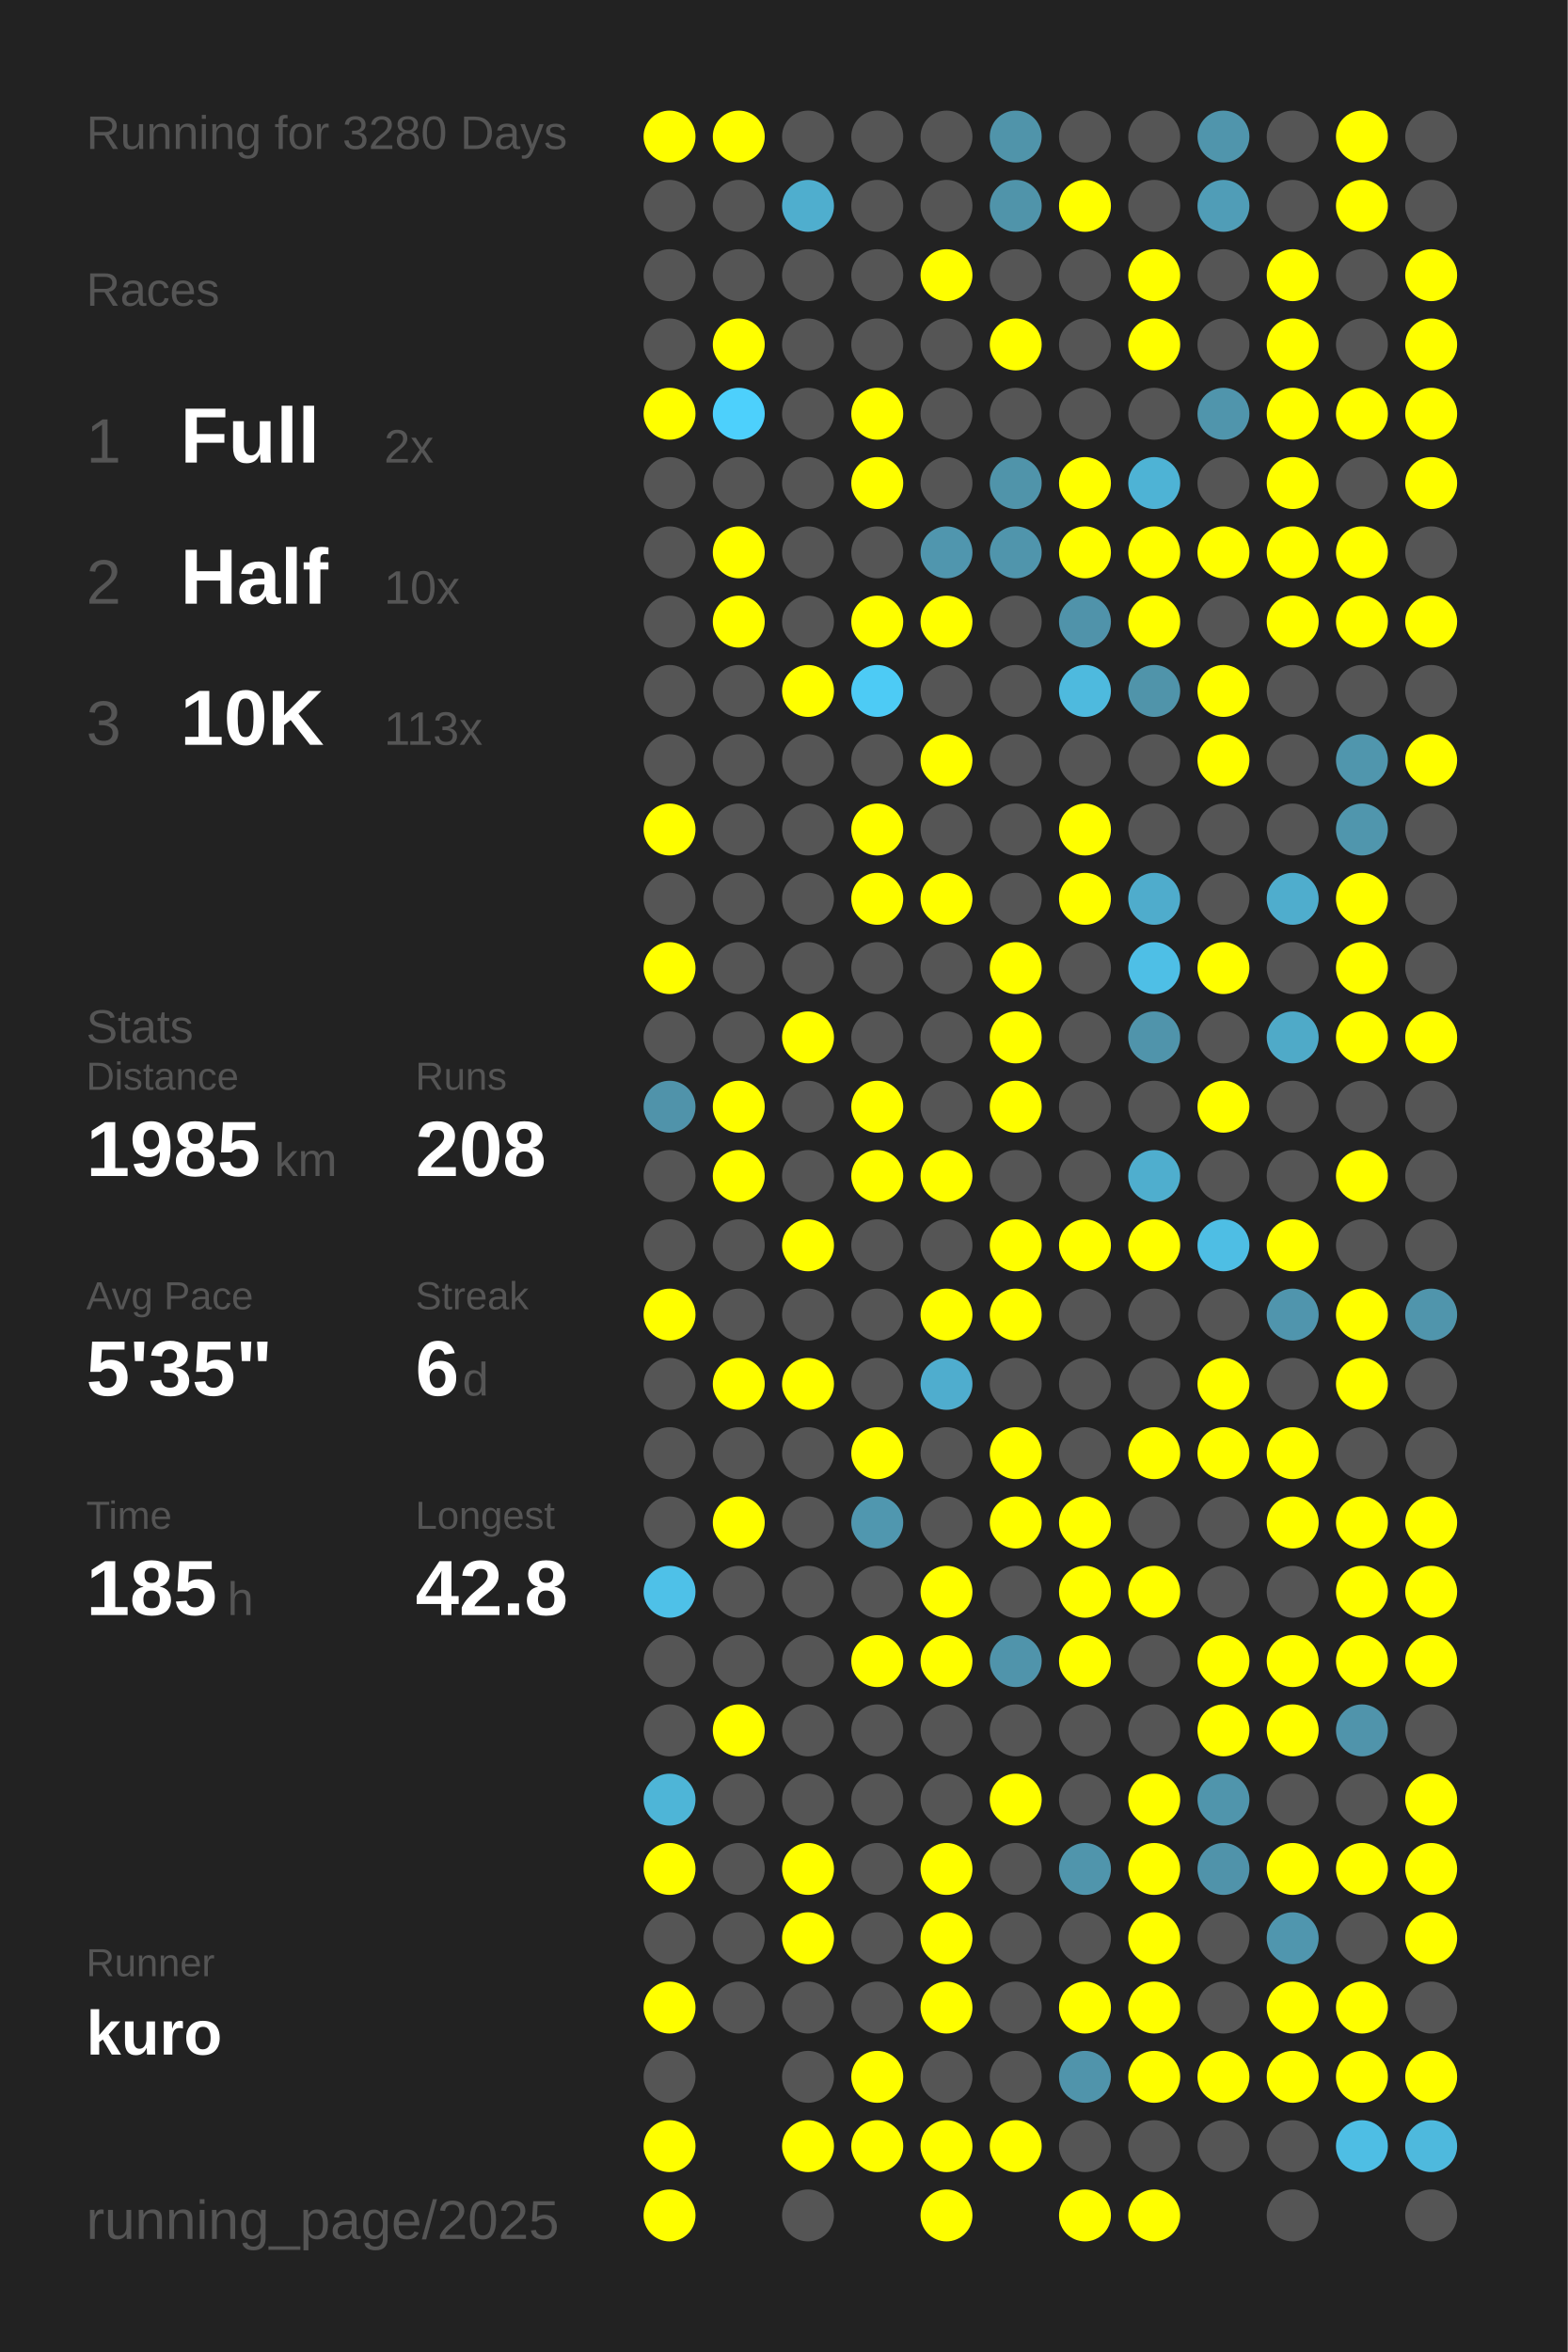
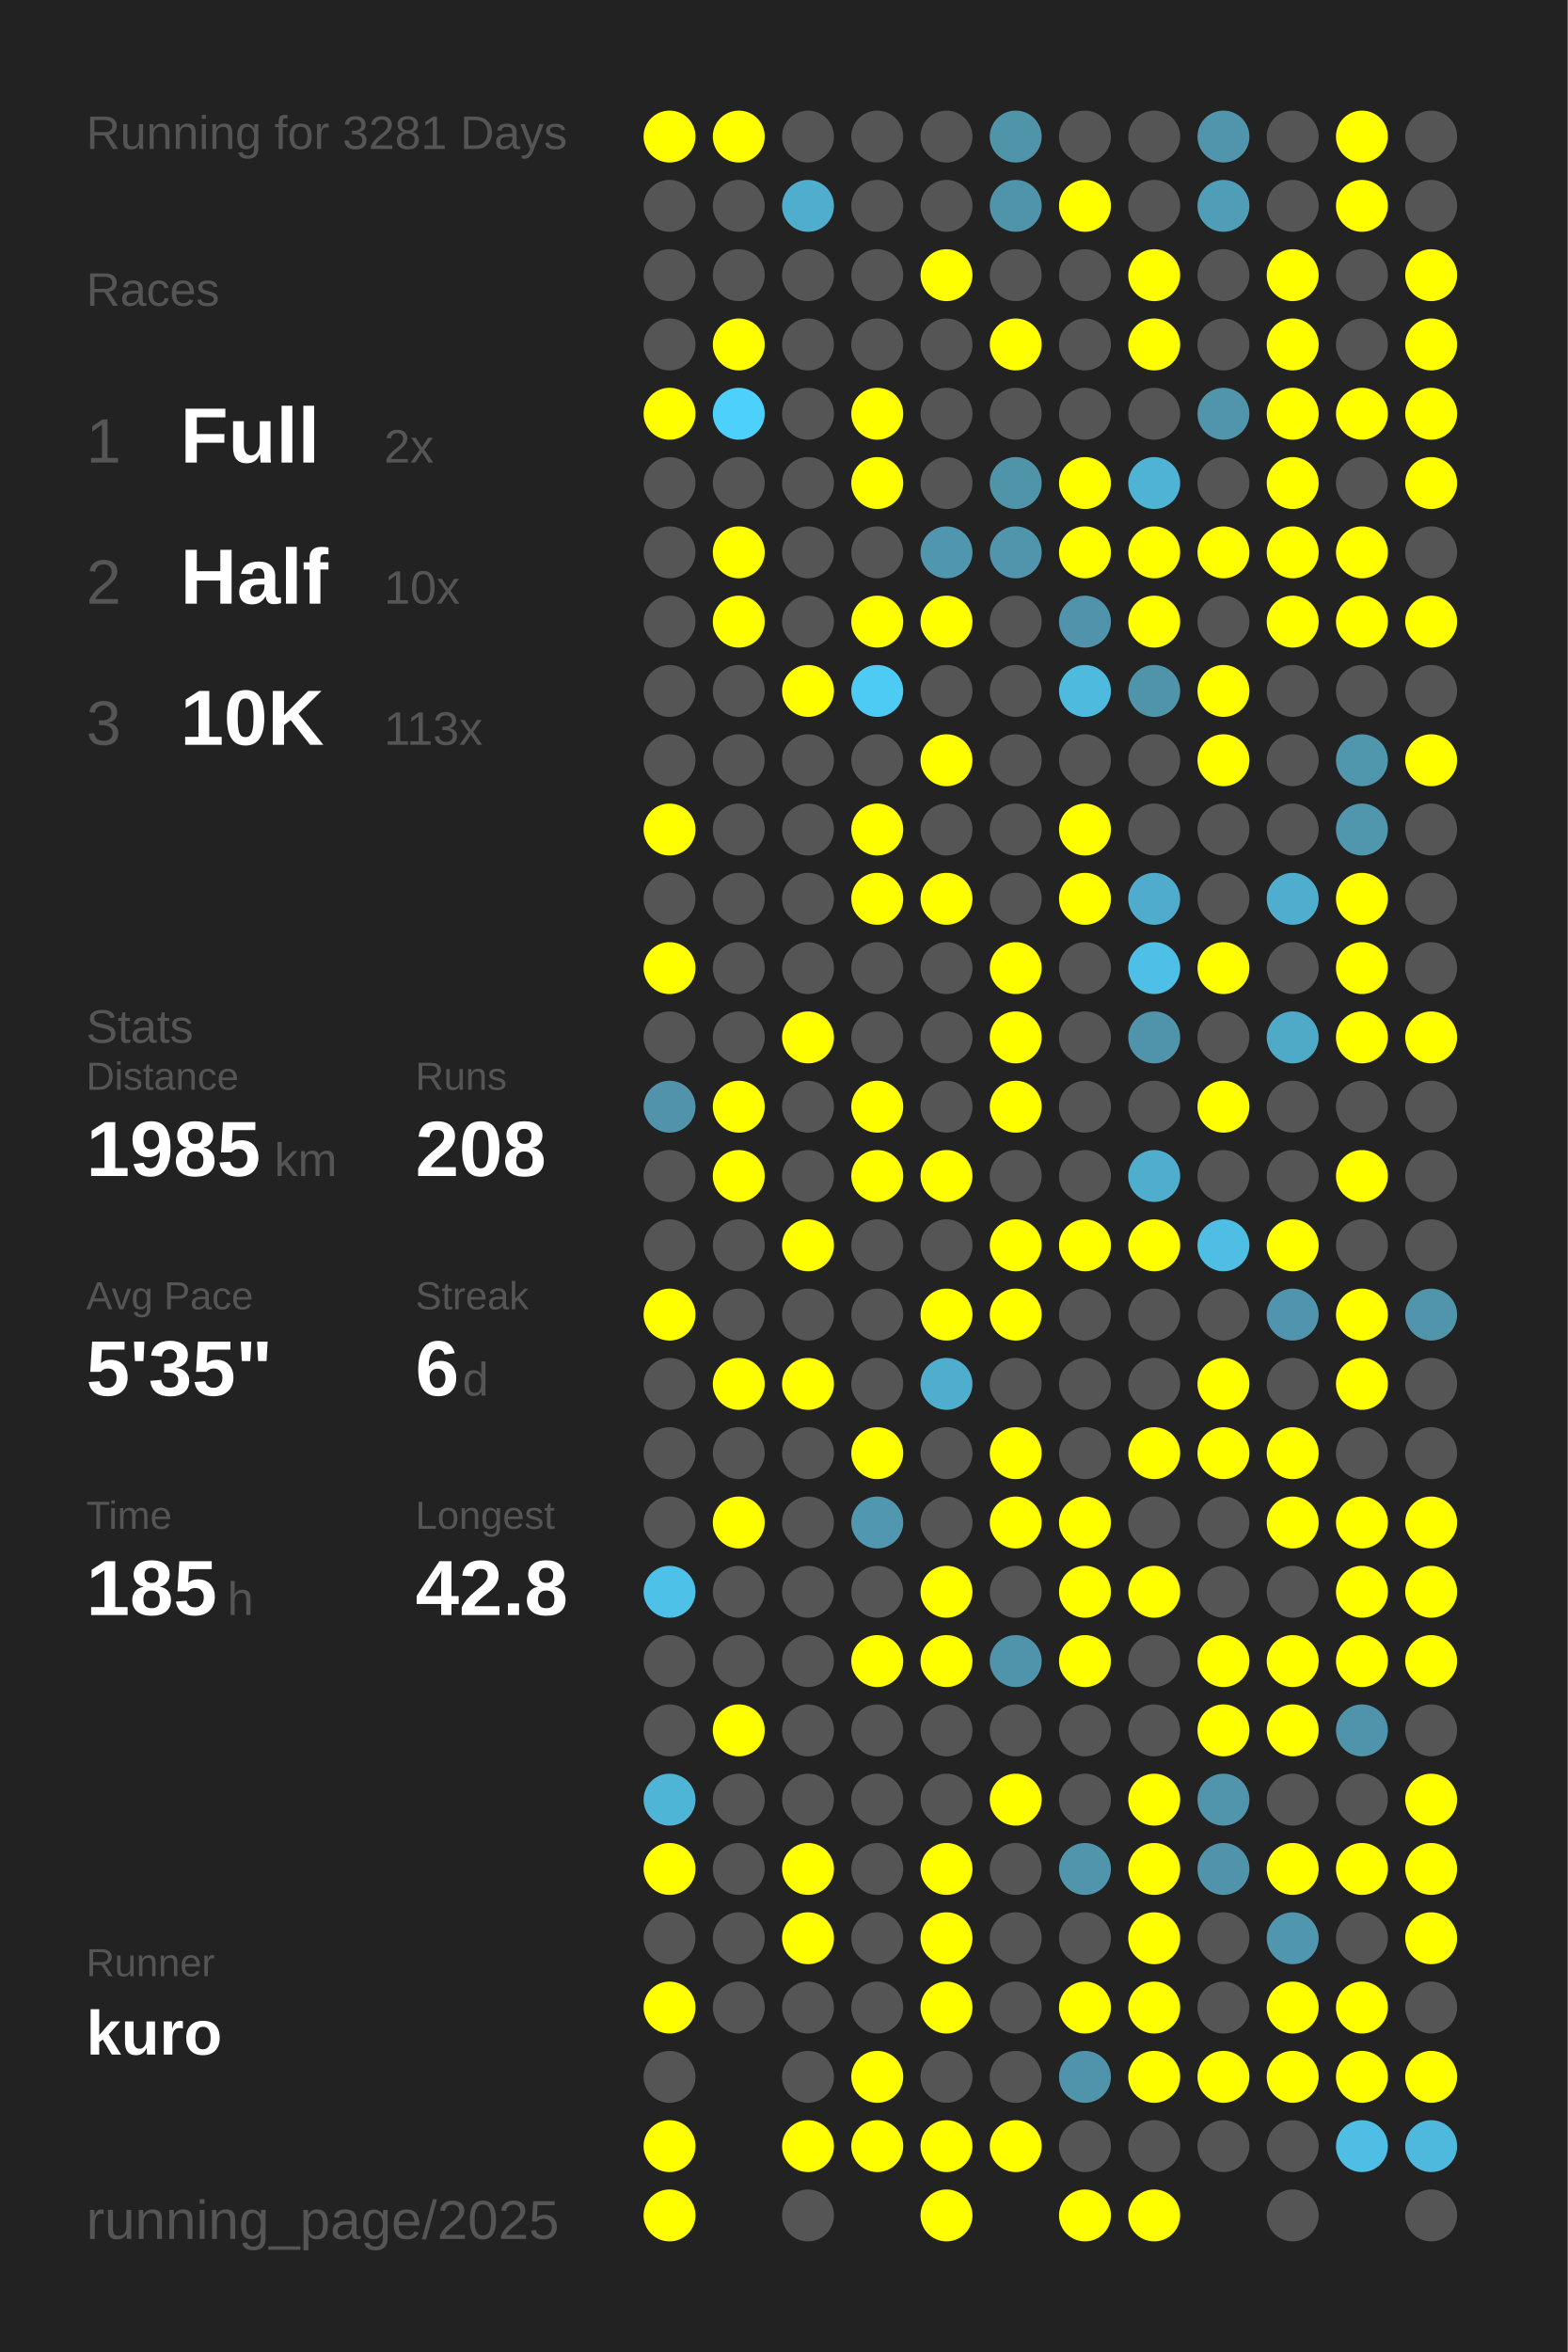
<svg xmlns="http://www.w3.org/2000/svg" baseProfile="full" height="300mm" version="1.1" viewBox="0,0,200,300" width="200mm">
  <defs />
  <rect fill="#222222" height="300" width="200" x="0" y="0" />
-   <text fill="#555555" style="font-size:6px; font-family:Arial;" x="11" y="19">Running for 3280 Days</text>
+   <text fill="#555555" style="font-size:6px; font-family:Arial;" x="11" y="19">Running for 3281 Days</text>
  <text fill="#555555" style="font-size:6px; font-family:Arial;" x="11" y="39">Races</text>
  <text fill="#555555" style="font-size:8px; font-family:Arial;" x="11" y="59">1</text>
  <text fill="#FFFFFF" style="font-size:10px; font-family:Arial; font-weight:bold;" x="23" y="59">Full</text>
  <text fill="#555555" style="font-size:6px; font-family:Arial;" x="49" y="59">2x</text>
  <text fill="#555555" style="font-size:8px; font-family:Arial;" x="11" y="77">2</text>
  <text fill="#FFFFFF" style="font-size:10px; font-family:Arial; font-weight:bold;" x="23" y="77">Half</text>
  <text fill="#555555" style="font-size:6px; font-family:Arial;" x="49" y="77">10x</text>
  <text fill="#555555" style="font-size:8px; font-family:Arial;" x="11" y="95">3</text>
  <text fill="#FFFFFF" style="font-size:10px; font-family:Arial; font-weight:bold;" x="23" y="95">10K</text>
  <text fill="#555555" style="font-size:6px; font-family:Arial;" x="49" y="95">113x</text>
  <text fill="#555555" style="font-size:6px; font-family:Arial;" x="11" y="133">Stats</text>
  <text fill="#555555" style="font-size:5px; font-family:Arial;" x="11" y="139">Distance</text>
  <text fill="#FFFFFF" style="font-size:10px; font-family:Arial; font-weight:bold;" x="11" y="150">1985</text>
  <text fill="#555555" style="font-size:6px; font-family:Arial;" x="35" y="150">km</text>
  <text fill="#555555" style="font-size:5px; font-family:Arial;" x="53" y="139">Runs</text>
  <text fill="#FFFFFF" style="font-size:10px; font-family:Arial; font-weight:bold;" x="53" y="150">208</text>
  <text fill="#555555" style="font-size:5px; font-family:Arial;" x="11" y="167">Avg Pace</text>
  <text fill="#FFFFFF" style="font-size:10px; font-family:Arial; font-weight:bold;" x="11" y="178">5'35"</text>
  <text fill="#555555" style="font-size:5px; font-family:Arial;" x="53" y="167">Streak</text>
  <text fill="#FFFFFF" style="font-size:10px; font-family:Arial; font-weight:bold;" x="53" y="178">6</text>
  <text fill="#555555" style="font-size:6px; font-family:Arial;" x="59" y="178">d</text>
  <text fill="#555555" style="font-size:5px; font-family:Arial;" x="11" y="195">Time</text>
  <text fill="#FFFFFF" style="font-size:10px; font-family:Arial; font-weight:bold;" x="11" y="206">185</text>
  <text fill="#555555" style="font-size:6px; font-family:Arial;" x="29" y="206">h</text>
  <text fill="#555555" style="font-size:5px; font-family:Arial;" x="53" y="195">Longest</text>
  <text fill="#FFFFFF" style="font-size:10px; font-family:Arial; font-weight:bold;" x="53" y="206">42.8</text>
  <text fill="#555555" style="font-size:5px; font-family:Arial;" x="11" y="252.065">Runner</text>
  <text fill="#FFFFFF" style="font-size:8px; font-family:Arial; font-weight:bold;" x="11" y="262.065">kuro</text>
  <text fill="#555555" style="font-size:7px; font-family:Arial;" x="11" y="285.581">running_page/2025</text>
  <circle cx="85.417" cy="17.419" fill="#FFFF00" r="3.312" />
  <circle cx="85.417" cy="26.258" fill="#555555" r="3.312" />
  <circle cx="85.417" cy="35.097" fill="#555555" r="3.312" />
  <circle cx="85.417" cy="43.935" fill="#555555" r="3.312" />
  <circle cx="85.417" cy="52.774" fill="#FFFF00" r="3.312" />
  <circle cx="85.417" cy="61.613" fill="#555555" r="3.312" />
  <circle cx="85.417" cy="70.452" fill="#555555" r="3.312" />
  <circle cx="85.417" cy="79.29" fill="#555555" r="3.312" />
  <circle cx="85.417" cy="88.129" fill="#555555" r="3.312" />
  <circle cx="85.417" cy="96.968" fill="#555555" r="3.312" />
  <circle cx="85.417" cy="105.806" fill="#FFFF00" r="3.312" />
  <circle cx="85.417" cy="114.645" fill="#555555" r="3.312" />
  <circle cx="85.417" cy="123.484" fill="#FFFF00" r="3.312" />
  <circle cx="85.417" cy="132.323" fill="#555555" r="3.312" />
  <circle cx="85.417" cy="141.161" fill="#5093aa" r="3.312" />
  <circle cx="85.417" cy="150" fill="#555555" r="3.312" />
  <circle cx="85.417" cy="158.839" fill="#555555" r="3.312" />
  <circle cx="85.417" cy="167.677" fill="#FFFF00" r="3.312" />
  <circle cx="85.417" cy="176.516" fill="#555555" r="3.312" />
  <circle cx="85.417" cy="185.355" fill="#555555" r="3.312" />
  <circle cx="85.417" cy="194.194" fill="#555555" r="3.312" />
  <circle cx="85.417" cy="203.032" fill="#4ec1e8" r="3.312" />
  <circle cx="85.417" cy="211.871" fill="#555555" r="3.312" />
  <circle cx="85.417" cy="220.71" fill="#555555" r="3.312" />
  <circle cx="85.417" cy="229.548" fill="#4eb5d7" r="3.312" />
  <circle cx="85.417" cy="238.387" fill="#FFFF00" r="3.312" />
  <circle cx="85.417" cy="247.226" fill="#555555" r="3.312" />
  <circle cx="85.417" cy="256.065" fill="#FFFF00" r="3.312" />
  <circle cx="85.417" cy="264.903" fill="#555555" r="3.312" />
  <circle cx="85.417" cy="273.742" fill="#FFFF00" r="3.312" />
  <circle cx="85.417" cy="282.581" fill="#FFFF00" r="3.312" />
  <circle cx="94.25" cy="17.419" fill="#FFFF00" r="3.312" />
  <circle cx="94.25" cy="26.258" fill="#555555" r="3.312" />
  <circle cx="94.25" cy="35.097" fill="#555555" r="3.312" />
  <circle cx="94.25" cy="43.935" fill="#FFFF00" r="3.312" />
  <circle cx="94.25" cy="52.774" fill="#4dd0fc" r="3.312" />
  <circle cx="94.25" cy="61.613" fill="#555555" r="3.312" />
  <circle cx="94.25" cy="70.452" fill="#FFFF00" r="3.312" />
  <circle cx="94.25" cy="79.29" fill="#FFFF00" r="3.312" />
  <circle cx="94.25" cy="88.129" fill="#555555" r="3.312" />
  <circle cx="94.25" cy="96.968" fill="#555555" r="3.312" />
  <circle cx="94.25" cy="105.806" fill="#555555" r="3.312" />
  <circle cx="94.25" cy="114.645" fill="#555555" r="3.312" />
  <circle cx="94.25" cy="123.484" fill="#555555" r="3.312" />
  <circle cx="94.25" cy="132.323" fill="#555555" r="3.312" />
  <circle cx="94.25" cy="141.161" fill="#FFFF00" r="3.312" />
  <circle cx="94.25" cy="150" fill="#FFFF00" r="3.312" />
  <circle cx="94.25" cy="158.839" fill="#555555" r="3.312" />
  <circle cx="94.25" cy="167.677" fill="#555555" r="3.312" />
  <circle cx="94.25" cy="176.516" fill="#FFFF00" r="3.312" />
  <circle cx="94.25" cy="185.355" fill="#555555" r="3.312" />
  <circle cx="94.25" cy="194.194" fill="#FFFF00" r="3.312" />
  <circle cx="94.25" cy="203.032" fill="#555555" r="3.312" />
  <circle cx="94.25" cy="211.871" fill="#555555" r="3.312" />
  <circle cx="94.25" cy="220.71" fill="#FFFF00" r="3.312" />
  <circle cx="94.25" cy="229.548" fill="#555555" r="3.312" />
  <circle cx="94.25" cy="238.387" fill="#555555" r="3.312" />
  <circle cx="94.25" cy="247.226" fill="#555555" r="3.312" />
  <circle cx="94.25" cy="256.065" fill="#555555" r="3.312" />
  <circle cx="103.083" cy="17.419" fill="#555555" r="3.312" />
  <circle cx="103.083" cy="26.258" fill="#4faece" r="3.312" />
  <circle cx="103.083" cy="35.097" fill="#555555" r="3.312" />
  <circle cx="103.083" cy="43.935" fill="#555555" r="3.312" />
  <circle cx="103.083" cy="52.774" fill="#555555" r="3.312" />
  <circle cx="103.083" cy="61.613" fill="#555555" r="3.312" />
  <circle cx="103.083" cy="70.452" fill="#555555" r="3.312" />
  <circle cx="103.083" cy="79.29" fill="#555555" r="3.312" />
  <circle cx="103.083" cy="88.129" fill="#FFFF00" r="3.312" />
  <circle cx="103.083" cy="96.968" fill="#555555" r="3.312" />
  <circle cx="103.083" cy="105.806" fill="#555555" r="3.312" />
  <circle cx="103.083" cy="114.645" fill="#555555" r="3.312" />
  <circle cx="103.083" cy="123.484" fill="#555555" r="3.312" />
  <circle cx="103.083" cy="132.323" fill="#FFFF00" r="3.312" />
  <circle cx="103.083" cy="141.161" fill="#555555" r="3.312" />
  <circle cx="103.083" cy="150" fill="#555555" r="3.312" />
  <circle cx="103.083" cy="158.839" fill="#FFFF00" r="3.312" />
  <circle cx="103.083" cy="167.677" fill="#555555" r="3.312" />
  <circle cx="103.083" cy="176.516" fill="#FFFF00" r="3.312" />
  <circle cx="103.083" cy="185.355" fill="#555555" r="3.312" />
  <circle cx="103.083" cy="194.194" fill="#555555" r="3.312" />
  <circle cx="103.083" cy="203.032" fill="#555555" r="3.312" />
  <circle cx="103.083" cy="211.871" fill="#555555" r="3.312" />
  <circle cx="103.083" cy="220.71" fill="#555555" r="3.312" />
  <circle cx="103.083" cy="229.548" fill="#555555" r="3.312" />
  <circle cx="103.083" cy="238.387" fill="#FFFF00" r="3.312" />
  <circle cx="103.083" cy="247.226" fill="#FFFF00" r="3.312" />
  <circle cx="103.083" cy="256.065" fill="#555555" r="3.312" />
  <circle cx="103.083" cy="264.903" fill="#555555" r="3.312" />
  <circle cx="103.083" cy="273.742" fill="#FFFF00" r="3.312" />
  <circle cx="103.083" cy="282.581" fill="#555555" r="3.312" />
  <circle cx="111.917" cy="17.419" fill="#555555" r="3.312" />
  <circle cx="111.917" cy="26.258" fill="#555555" r="3.312" />
  <circle cx="111.917" cy="35.097" fill="#555555" r="3.312" />
  <circle cx="111.917" cy="43.935" fill="#555555" r="3.312" />
  <circle cx="111.917" cy="52.774" fill="#FFFF00" r="3.312" />
  <circle cx="111.917" cy="61.613" fill="#FFFF00" r="3.312" />
  <circle cx="111.917" cy="70.452" fill="#555555" r="3.312" />
  <circle cx="111.917" cy="79.29" fill="#FFFF00" r="3.312" />
  <circle cx="111.917" cy="88.129" fill="#4dcbf5" r="3.312" />
  <circle cx="111.917" cy="96.968" fill="#555555" r="3.312" />
  <circle cx="111.917" cy="105.806" fill="#FFFF00" r="3.312" />
  <circle cx="111.917" cy="114.645" fill="#FFFF00" r="3.312" />
  <circle cx="111.917" cy="123.484" fill="#555555" r="3.312" />
  <circle cx="111.917" cy="132.323" fill="#555555" r="3.312" />
  <circle cx="111.917" cy="141.161" fill="#FFFF00" r="3.312" />
  <circle cx="111.917" cy="150" fill="#FFFF00" r="3.312" />
  <circle cx="111.917" cy="158.839" fill="#555555" r="3.312" />
  <circle cx="111.917" cy="167.677" fill="#555555" r="3.312" />
  <circle cx="111.917" cy="176.516" fill="#555555" r="3.312" />
  <circle cx="111.917" cy="185.355" fill="#FFFF00" r="3.312" />
  <circle cx="111.917" cy="194.194" fill="#5097af" r="3.312" />
  <circle cx="111.917" cy="203.032" fill="#555555" r="3.312" />
  <circle cx="111.917" cy="211.871" fill="#FFFF00" r="3.312" />
  <circle cx="111.917" cy="220.71" fill="#555555" r="3.312" />
  <circle cx="111.917" cy="229.548" fill="#555555" r="3.312" />
  <circle cx="111.917" cy="238.387" fill="#555555" r="3.312" />
  <circle cx="111.917" cy="247.226" fill="#555555" r="3.312" />
  <circle cx="111.917" cy="256.065" fill="#555555" r="3.312" />
  <circle cx="111.917" cy="264.903" fill="#FFFF00" r="3.312" />
  <circle cx="111.917" cy="273.742" fill="#FFFF00" r="3.312" />
  <circle cx="120.75" cy="17.419" fill="#555555" r="3.312" />
  <circle cx="120.75" cy="26.258" fill="#555555" r="3.312" />
  <circle cx="120.75" cy="35.097" fill="#FFFF00" r="3.312" />
  <circle cx="120.75" cy="43.935" fill="#555555" r="3.312" />
  <circle cx="120.75" cy="52.774" fill="#555555" r="3.312" />
  <circle cx="120.75" cy="61.613" fill="#555555" r="3.312" />
  <circle cx="120.75" cy="70.452" fill="#5096ae" r="3.312" />
  <circle cx="120.75" cy="79.29" fill="#FFFF00" r="3.312" />
  <circle cx="120.75" cy="88.129" fill="#555555" r="3.312" />
  <circle cx="120.75" cy="96.968" fill="#FFFF00" r="3.312" />
  <circle cx="120.75" cy="105.806" fill="#555555" r="3.312" />
  <circle cx="120.75" cy="114.645" fill="#FFFF00" r="3.312" />
  <circle cx="120.75" cy="123.484" fill="#555555" r="3.312" />
  <circle cx="120.75" cy="132.323" fill="#555555" r="3.312" />
  <circle cx="120.75" cy="141.161" fill="#555555" r="3.312" />
  <circle cx="120.75" cy="150" fill="#FFFF00" r="3.312" />
  <circle cx="120.75" cy="158.839" fill="#555555" r="3.312" />
  <circle cx="120.75" cy="167.677" fill="#FFFF00" r="3.312" />
  <circle cx="120.75" cy="176.516" fill="#4fadce" r="3.312" />
  <circle cx="120.75" cy="185.355" fill="#555555" r="3.312" />
  <circle cx="120.75" cy="194.194" fill="#555555" r="3.312" />
  <circle cx="120.75" cy="203.032" fill="#FFFF00" r="3.312" />
  <circle cx="120.75" cy="211.871" fill="#FFFF00" r="3.312" />
  <circle cx="120.75" cy="220.71" fill="#555555" r="3.312" />
  <circle cx="120.75" cy="229.548" fill="#555555" r="3.312" />
  <circle cx="120.75" cy="238.387" fill="#FFFF00" r="3.312" />
  <circle cx="120.75" cy="247.226" fill="#FFFF00" r="3.312" />
  <circle cx="120.75" cy="256.065" fill="#FFFF00" r="3.312" />
  <circle cx="120.75" cy="264.903" fill="#555555" r="3.312" />
  <circle cx="120.75" cy="273.742" fill="#FFFF00" r="3.312" />
  <circle cx="120.75" cy="282.581" fill="#FFFF00" r="3.312" />
  <circle cx="129.583" cy="17.419" fill="#5094aa" r="3.312" />
  <circle cx="129.583" cy="26.258" fill="#5094aa" r="3.312" />
  <circle cx="129.583" cy="35.097" fill="#555555" r="3.312" />
  <circle cx="129.583" cy="43.935" fill="#FFFF00" r="3.312" />
  <circle cx="129.583" cy="52.774" fill="#555555" r="3.312" />
  <circle cx="129.583" cy="61.613" fill="#5094aa" r="3.312" />
  <circle cx="129.583" cy="70.452" fill="#5095ac" r="3.312" />
  <circle cx="129.583" cy="79.29" fill="#555555" r="3.312" />
  <circle cx="129.583" cy="88.129" fill="#555555" r="3.312" />
  <circle cx="129.583" cy="96.968" fill="#555555" r="3.312" />
  <circle cx="129.583" cy="105.806" fill="#555555" r="3.312" />
  <circle cx="129.583" cy="114.645" fill="#555555" r="3.312" />
  <circle cx="129.583" cy="123.484" fill="#FFFF00" r="3.312" />
  <circle cx="129.583" cy="132.323" fill="#FFFF00" r="3.312" />
  <circle cx="129.583" cy="141.161" fill="#FFFF00" r="3.312" />
  <circle cx="129.583" cy="150" fill="#555555" r="3.312" />
  <circle cx="129.583" cy="158.839" fill="#FFFF00" r="3.312" />
  <circle cx="129.583" cy="167.677" fill="#FFFF00" r="3.312" />
  <circle cx="129.583" cy="176.516" fill="#555555" r="3.312" />
  <circle cx="129.583" cy="185.355" fill="#FFFF00" r="3.312" />
  <circle cx="129.583" cy="194.194" fill="#FFFF00" r="3.312" />
  <circle cx="129.583" cy="203.032" fill="#555555" r="3.312" />
  <circle cx="129.583" cy="211.871" fill="#5094ab" r="3.312" />
  <circle cx="129.583" cy="220.71" fill="#555555" r="3.312" />
  <circle cx="129.583" cy="229.548" fill="#FFFF00" r="3.312" />
  <circle cx="129.583" cy="238.387" fill="#555555" r="3.312" />
  <circle cx="129.583" cy="247.226" fill="#555555" r="3.312" />
  <circle cx="129.583" cy="256.065" fill="#555555" r="3.312" />
  <circle cx="129.583" cy="264.903" fill="#555555" r="3.312" />
  <circle cx="129.583" cy="273.742" fill="#FFFF00" r="3.312" />
  <circle cx="138.417" cy="17.419" fill="#555555" r="3.312" />
  <circle cx="138.417" cy="26.258" fill="#FFFF00" r="3.312" />
  <circle cx="138.417" cy="35.097" fill="#555555" r="3.312" />
  <circle cx="138.417" cy="43.935" fill="#555555" r="3.312" />
  <circle cx="138.417" cy="52.774" fill="#555555" r="3.312" />
  <circle cx="138.417" cy="61.613" fill="#FFFF00" r="3.312" />
  <circle cx="138.417" cy="70.452" fill="#FFFF00" r="3.312" />
  <circle cx="138.417" cy="79.29" fill="#5093aa" r="3.312" />
  <circle cx="138.417" cy="88.129" fill="#4ebade" r="3.312" />
  <circle cx="138.417" cy="96.968" fill="#555555" r="3.312" />
  <circle cx="138.417" cy="105.806" fill="#FFFF00" r="3.312" />
  <circle cx="138.417" cy="114.645" fill="#FFFF00" r="3.312" />
  <circle cx="138.417" cy="123.484" fill="#555555" r="3.312" />
  <circle cx="138.417" cy="132.323" fill="#555555" r="3.312" />
  <circle cx="138.417" cy="141.161" fill="#555555" r="3.312" />
  <circle cx="138.417" cy="150" fill="#555555" r="3.312" />
  <circle cx="138.417" cy="158.839" fill="#FFFF00" r="3.312" />
  <circle cx="138.417" cy="167.677" fill="#555555" r="3.312" />
  <circle cx="138.417" cy="176.516" fill="#555555" r="3.312" />
  <circle cx="138.417" cy="185.355" fill="#555555" r="3.312" />
  <circle cx="138.417" cy="194.194" fill="#FFFF00" r="3.312" />
  <circle cx="138.417" cy="203.032" fill="#FFFF00" r="3.312" />
  <circle cx="138.417" cy="211.871" fill="#FFFF00" r="3.312" />
  <circle cx="138.417" cy="220.71" fill="#555555" r="3.312" />
  <circle cx="138.417" cy="229.548" fill="#555555" r="3.312" />
  <circle cx="138.417" cy="238.387" fill="#5095ac" r="3.312" />
  <circle cx="138.417" cy="247.226" fill="#555555" r="3.312" />
  <circle cx="138.417" cy="256.065" fill="#FFFF00" r="3.312" />
  <circle cx="138.417" cy="264.903" fill="#5094ab" r="3.312" />
  <circle cx="138.417" cy="273.742" fill="#555555" r="3.312" />
  <circle cx="138.417" cy="282.581" fill="#FFFF00" r="3.312" />
  <circle cx="147.25" cy="17.419" fill="#555555" r="3.312" />
  <circle cx="147.25" cy="26.258" fill="#555555" r="3.312" />
  <circle cx="147.25" cy="35.097" fill="#FFFF00" r="3.312" />
  <circle cx="147.25" cy="43.935" fill="#FFFF00" r="3.312" />
  <circle cx="147.25" cy="52.774" fill="#555555" r="3.312" />
  <circle cx="147.25" cy="61.613" fill="#4eb3d5" r="3.312" />
  <circle cx="147.25" cy="70.452" fill="#FFFF00" r="3.312" />
  <circle cx="147.25" cy="79.29" fill="#FFFF00" r="3.312" />
  <circle cx="147.25" cy="88.129" fill="#5094aa" r="3.312" />
  <circle cx="147.25" cy="96.968" fill="#555555" r="3.312" />
  <circle cx="147.25" cy="105.806" fill="#555555" r="3.312" />
  <circle cx="147.25" cy="114.645" fill="#4faccc" r="3.312" />
  <circle cx="147.25" cy="123.484" fill="#4ebfe6" r="3.312" />
  <circle cx="147.25" cy="132.323" fill="#5094ab" r="3.312" />
  <circle cx="147.25" cy="141.161" fill="#555555" r="3.312" />
  <circle cx="147.25" cy="150" fill="#4faece" r="3.312" />
  <circle cx="147.25" cy="158.839" fill="#FFFF00" r="3.312" />
  <circle cx="147.25" cy="167.677" fill="#555555" r="3.312" />
  <circle cx="147.25" cy="176.516" fill="#555555" r="3.312" />
  <circle cx="147.25" cy="185.355" fill="#FFFF00" r="3.312" />
  <circle cx="147.25" cy="194.194" fill="#555555" r="3.312" />
  <circle cx="147.25" cy="203.032" fill="#FFFF00" r="3.312" />
  <circle cx="147.25" cy="211.871" fill="#555555" r="3.312" />
  <circle cx="147.25" cy="220.71" fill="#555555" r="3.312" />
  <circle cx="147.25" cy="229.548" fill="#FFFF00" r="3.312" />
  <circle cx="147.25" cy="238.387" fill="#FFFF00" r="3.312" />
  <circle cx="147.25" cy="247.226" fill="#FFFF00" r="3.312" />
  <circle cx="147.25" cy="256.065" fill="#FFFF00" r="3.312" />
  <circle cx="147.25" cy="264.903" fill="#FFFF00" r="3.312" />
  <circle cx="147.25" cy="273.742" fill="#555555" r="3.312" />
  <circle cx="147.25" cy="282.581" fill="#FFFF00" r="3.312" />
  <circle cx="156.083" cy="17.419" fill="#5095ac" r="3.312" />
  <circle cx="156.083" cy="26.258" fill="#509db7" r="3.312" />
  <circle cx="156.083" cy="35.097" fill="#555555" r="3.312" />
  <circle cx="156.083" cy="43.935" fill="#555555" r="3.312" />
  <circle cx="156.083" cy="52.774" fill="#5095ac" r="3.312" />
  <circle cx="156.083" cy="61.613" fill="#555555" r="3.312" />
  <circle cx="156.083" cy="70.452" fill="#FFFF00" r="3.312" />
  <circle cx="156.083" cy="79.29" fill="#555555" r="3.312" />
  <circle cx="156.083" cy="88.129" fill="#FFFF00" r="3.312" />
  <circle cx="156.083" cy="96.968" fill="#FFFF00" r="3.312" />
  <circle cx="156.083" cy="105.806" fill="#555555" r="3.312" />
  <circle cx="156.083" cy="114.645" fill="#555555" r="3.312" />
  <circle cx="156.083" cy="123.484" fill="#FFFF00" r="3.312" />
  <circle cx="156.083" cy="132.323" fill="#555555" r="3.312" />
  <circle cx="156.083" cy="141.161" fill="#FFFF00" r="3.312" />
  <circle cx="156.083" cy="150" fill="#555555" r="3.312" />
  <circle cx="156.083" cy="158.839" fill="#4ebee4" r="3.312" />
  <circle cx="156.083" cy="167.677" fill="#555555" r="3.312" />
  <circle cx="156.083" cy="176.516" fill="#FFFF00" r="3.312" />
  <circle cx="156.083" cy="185.355" fill="#FFFF00" r="3.312" />
  <circle cx="156.083" cy="194.194" fill="#555555" r="3.312" />
  <circle cx="156.083" cy="203.032" fill="#555555" r="3.312" />
  <circle cx="156.083" cy="211.871" fill="#FFFF00" r="3.312" />
  <circle cx="156.083" cy="220.71" fill="#FFFF00" r="3.312" />
  <circle cx="156.083" cy="229.548" fill="#5095ac" r="3.312" />
  <circle cx="156.083" cy="238.387" fill="#5093aa" r="3.312" />
  <circle cx="156.083" cy="247.226" fill="#555555" r="3.312" />
  <circle cx="156.083" cy="256.065" fill="#555555" r="3.312" />
  <circle cx="156.083" cy="264.903" fill="#FFFF00" r="3.312" />
  <circle cx="156.083" cy="273.742" fill="#555555" r="3.312" />
  <circle cx="164.917" cy="17.419" fill="#555555" r="3.312" />
  <circle cx="164.917" cy="26.258" fill="#555555" r="3.312" />
  <circle cx="164.917" cy="35.097" fill="#FFFF00" r="3.312" />
  <circle cx="164.917" cy="43.935" fill="#FFFF00" r="3.312" />
  <circle cx="164.917" cy="52.774" fill="#FFFF00" r="3.312" />
  <circle cx="164.917" cy="61.613" fill="#FFFF00" r="3.312" />
  <circle cx="164.917" cy="70.452" fill="#FFFF00" r="3.312" />
  <circle cx="164.917" cy="79.29" fill="#FFFF00" r="3.312" />
  <circle cx="164.917" cy="88.129" fill="#555555" r="3.312" />
  <circle cx="164.917" cy="96.968" fill="#555555" r="3.312" />
  <circle cx="164.917" cy="105.806" fill="#555555" r="3.312" />
  <circle cx="164.917" cy="114.645" fill="#4fadcd" r="3.312" />
  <circle cx="164.917" cy="123.484" fill="#555555" r="3.312" />
  <circle cx="164.917" cy="132.323" fill="#4faac8" r="3.312" />
  <circle cx="164.917" cy="141.161" fill="#555555" r="3.312" />
  <circle cx="164.917" cy="150" fill="#555555" r="3.312" />
  <circle cx="164.917" cy="158.839" fill="#FFFF00" r="3.312" />
  <circle cx="164.917" cy="167.677" fill="#5095ad" r="3.312" />
  <circle cx="164.917" cy="176.516" fill="#555555" r="3.312" />
  <circle cx="164.917" cy="185.355" fill="#FFFF00" r="3.312" />
  <circle cx="164.917" cy="194.194" fill="#FFFF00" r="3.312" />
  <circle cx="164.917" cy="203.032" fill="#555555" r="3.312" />
  <circle cx="164.917" cy="211.871" fill="#FFFF00" r="3.312" />
  <circle cx="164.917" cy="220.71" fill="#FFFF00" r="3.312" />
  <circle cx="164.917" cy="229.548" fill="#555555" r="3.312" />
  <circle cx="164.917" cy="238.387" fill="#FFFF00" r="3.312" />
  <circle cx="164.917" cy="247.226" fill="#5096ae" r="3.312" />
  <circle cx="164.917" cy="256.065" fill="#FFFF00" r="3.312" />
  <circle cx="164.917" cy="264.903" fill="#FFFF00" r="3.312" />
  <circle cx="164.917" cy="273.742" fill="#555555" r="3.312" />
  <circle cx="164.917" cy="282.581" fill="#555555" r="3.312" />
  <circle cx="173.75" cy="17.419" fill="#FFFF00" r="3.312" />
  <circle cx="173.75" cy="26.258" fill="#FFFF00" r="3.312" />
  <circle cx="173.75" cy="35.097" fill="#555555" r="3.312" />
  <circle cx="173.75" cy="43.935" fill="#555555" r="3.312" />
  <circle cx="173.75" cy="52.774" fill="#FFFF00" r="3.312" />
  <circle cx="173.75" cy="61.613" fill="#555555" r="3.312" />
  <circle cx="173.75" cy="70.452" fill="#FFFF00" r="3.312" />
  <circle cx="173.75" cy="79.29" fill="#FFFF00" r="3.312" />
  <circle cx="173.75" cy="88.129" fill="#555555" r="3.312" />
  <circle cx="173.75" cy="96.968" fill="#5096ad" r="3.312" />
  <circle cx="173.75" cy="105.806" fill="#5096ad" r="3.312" />
  <circle cx="173.75" cy="114.645" fill="#FFFF00" r="3.312" />
  <circle cx="173.75" cy="123.484" fill="#FFFF00" r="3.312" />
  <circle cx="173.75" cy="132.323" fill="#FFFF00" r="3.312" />
  <circle cx="173.75" cy="141.161" fill="#555555" r="3.312" />
  <circle cx="173.75" cy="150" fill="#FFFF00" r="3.312" />
  <circle cx="173.75" cy="158.839" fill="#555555" r="3.312" />
  <circle cx="173.75" cy="167.677" fill="#FFFF00" r="3.312" />
  <circle cx="173.75" cy="176.516" fill="#FFFF00" r="3.312" />
  <circle cx="173.75" cy="185.355" fill="#555555" r="3.312" />
  <circle cx="173.75" cy="194.194" fill="#FFFF00" r="3.312" />
  <circle cx="173.75" cy="203.032" fill="#FFFF00" r="3.312" />
  <circle cx="173.75" cy="211.871" fill="#FFFF00" r="3.312" />
  <circle cx="173.75" cy="220.71" fill="#5094ab" r="3.312" />
  <circle cx="173.75" cy="229.548" fill="#555555" r="3.312" />
  <circle cx="173.75" cy="238.387" fill="#FFFF00" r="3.312" />
  <circle cx="173.75" cy="247.226" fill="#555555" r="3.312" />
  <circle cx="173.75" cy="256.065" fill="#FFFF00" r="3.312" />
  <circle cx="173.75" cy="264.903" fill="#FFFF00" r="3.312" />
  <circle cx="173.75" cy="273.742" fill="#4ebee4" r="3.312" />
  <circle cx="182.583" cy="17.419" fill="#555555" r="3.312" />
  <circle cx="182.583" cy="26.258" fill="#555555" r="3.312" />
  <circle cx="182.583" cy="35.097" fill="#FFFF00" r="3.312" />
  <circle cx="182.583" cy="43.935" fill="#FFFF00" r="3.312" />
  <circle cx="182.583" cy="52.774" fill="#FFFF00" r="3.312" />
  <circle cx="182.583" cy="61.613" fill="#FFFF00" r="3.312" />
  <circle cx="182.583" cy="70.452" fill="#555555" r="3.312" />
  <circle cx="182.583" cy="79.29" fill="#FFFF00" r="3.312" />
  <circle cx="182.583" cy="88.129" fill="#555555" r="3.312" />
  <circle cx="182.583" cy="96.968" fill="#FFFF00" r="3.312" />
  <circle cx="182.583" cy="105.806" fill="#555555" r="3.312" />
  <circle cx="182.583" cy="114.645" fill="#555555" r="3.312" />
  <circle cx="182.583" cy="123.484" fill="#555555" r="3.312" />
  <circle cx="182.583" cy="132.323" fill="#FFFF00" r="3.312" />
  <circle cx="182.583" cy="141.161" fill="#555555" r="3.312" />
  <circle cx="182.583" cy="150" fill="#555555" r="3.312" />
  <circle cx="182.583" cy="158.839" fill="#555555" r="3.312" />
  <circle cx="182.583" cy="167.677" fill="#5095ac" r="3.312" />
  <circle cx="182.583" cy="176.516" fill="#555555" r="3.312" />
  <circle cx="182.583" cy="185.355" fill="#555555" r="3.312" />
  <circle cx="182.583" cy="194.194" fill="#FFFF00" r="3.312" />
  <circle cx="182.583" cy="203.032" fill="#FFFF00" r="3.312" />
  <circle cx="182.583" cy="211.871" fill="#FFFF00" r="3.312" />
  <circle cx="182.583" cy="220.71" fill="#555555" r="3.312" />
  <circle cx="182.583" cy="229.548" fill="#FFFF00" r="3.312" />
  <circle cx="182.583" cy="238.387" fill="#FFFF00" r="3.312" />
  <circle cx="182.583" cy="247.226" fill="#FFFF00" r="3.312" />
  <circle cx="182.583" cy="256.065" fill="#555555" r="3.312" />
  <circle cx="182.583" cy="264.903" fill="#FFFF00" r="3.312" />
  <circle cx="182.583" cy="273.742" fill="#4eb9dd" r="3.312" />
  <circle cx="182.583" cy="282.581" fill="#555555" r="3.312" />
</svg>
